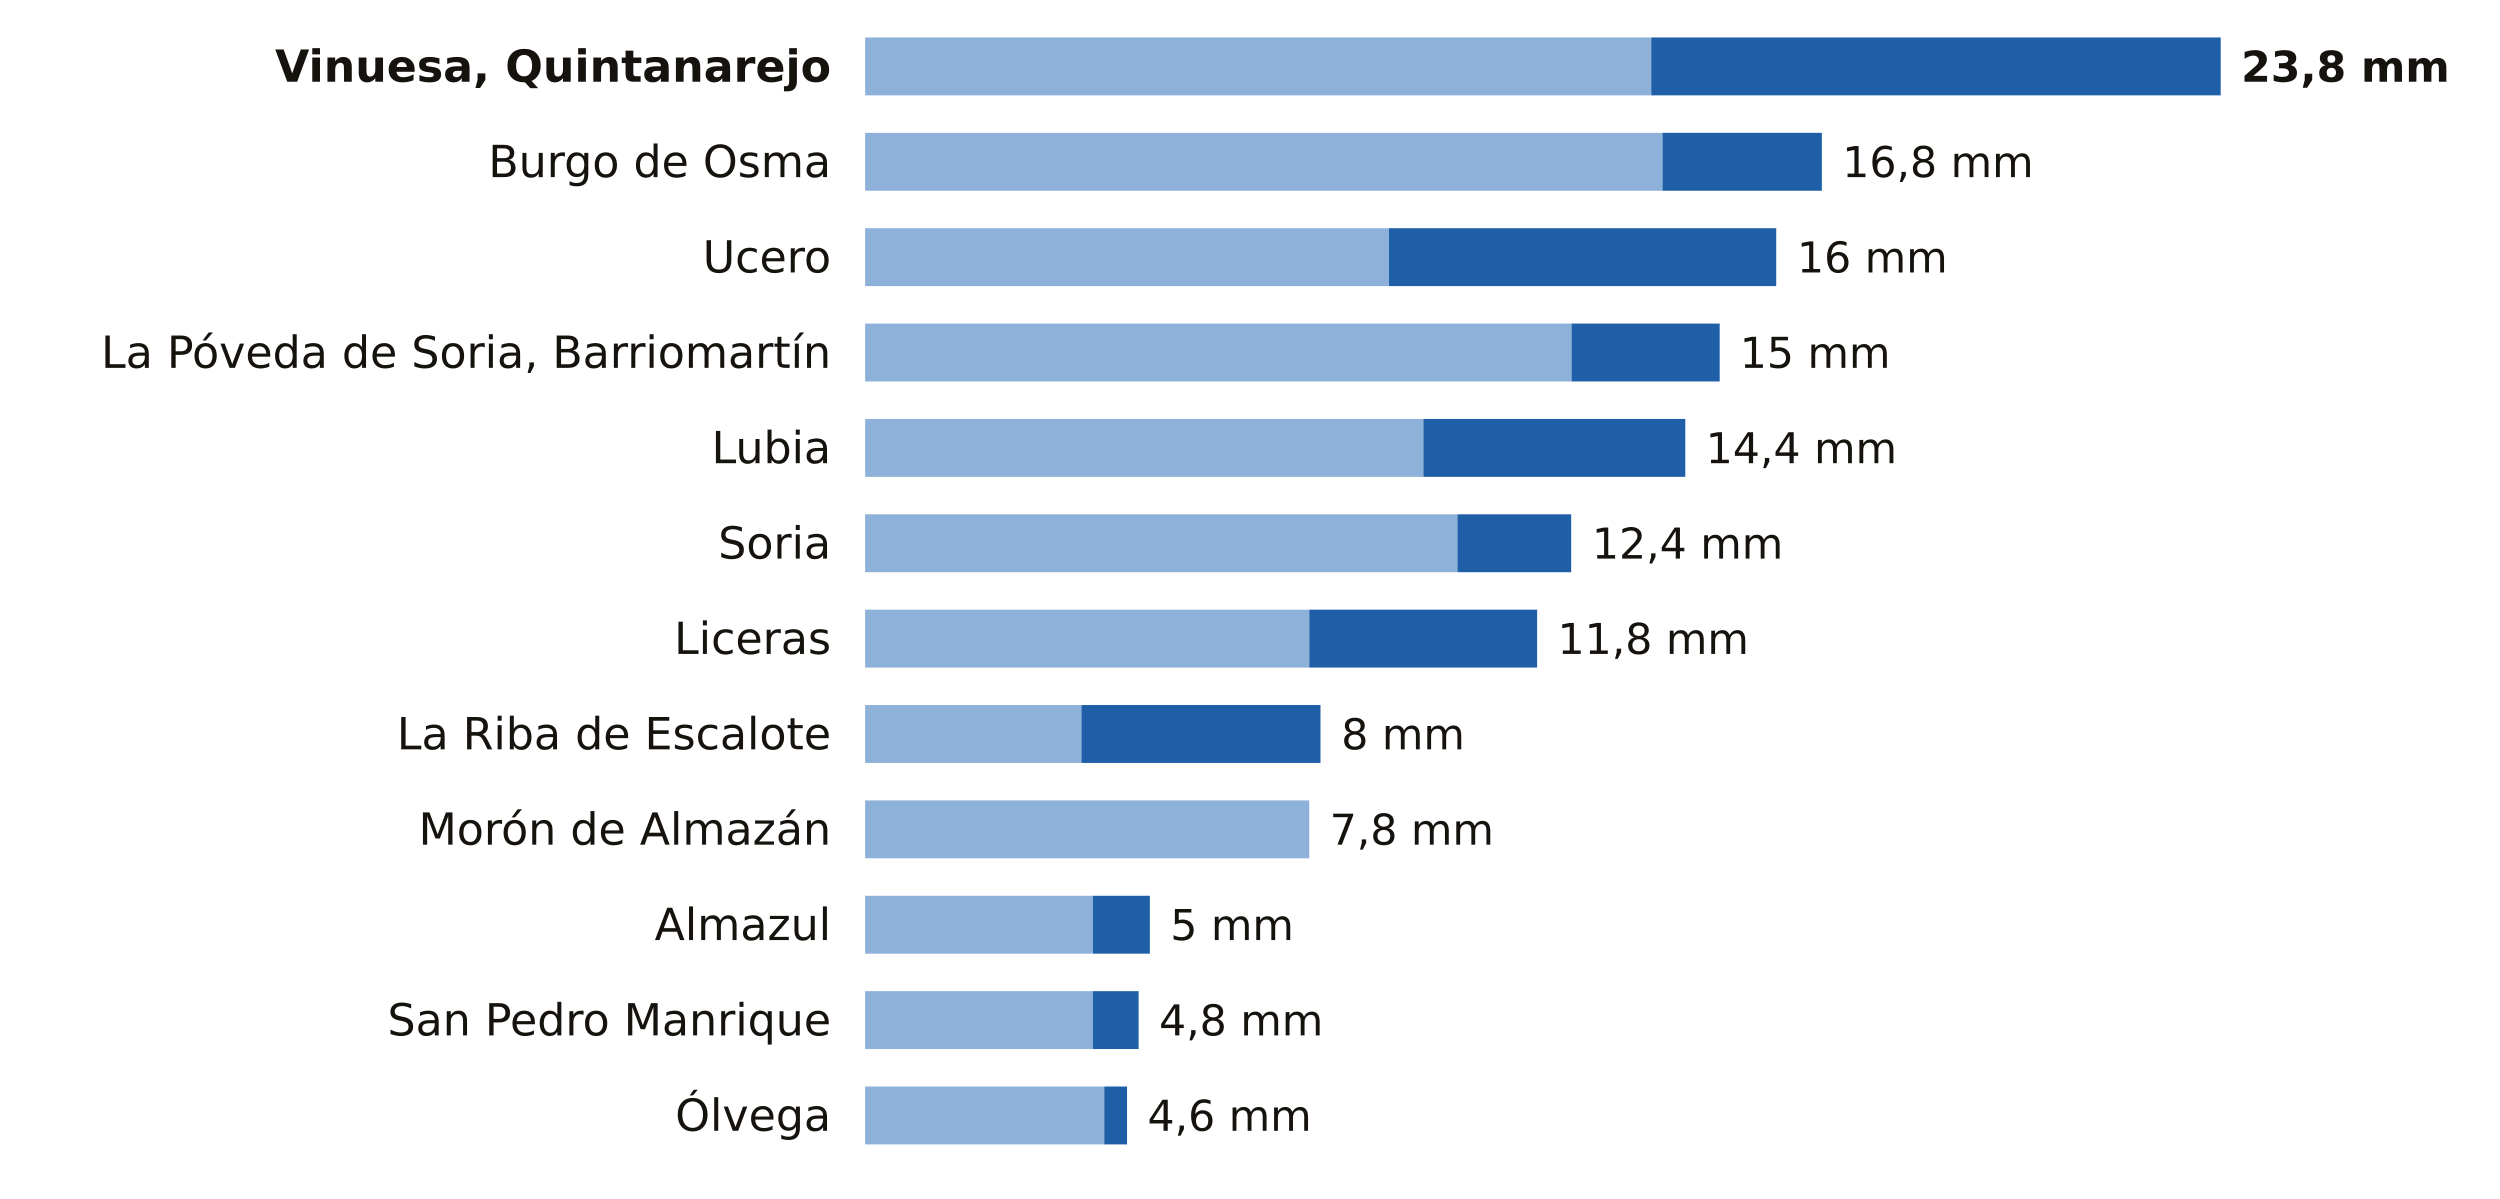
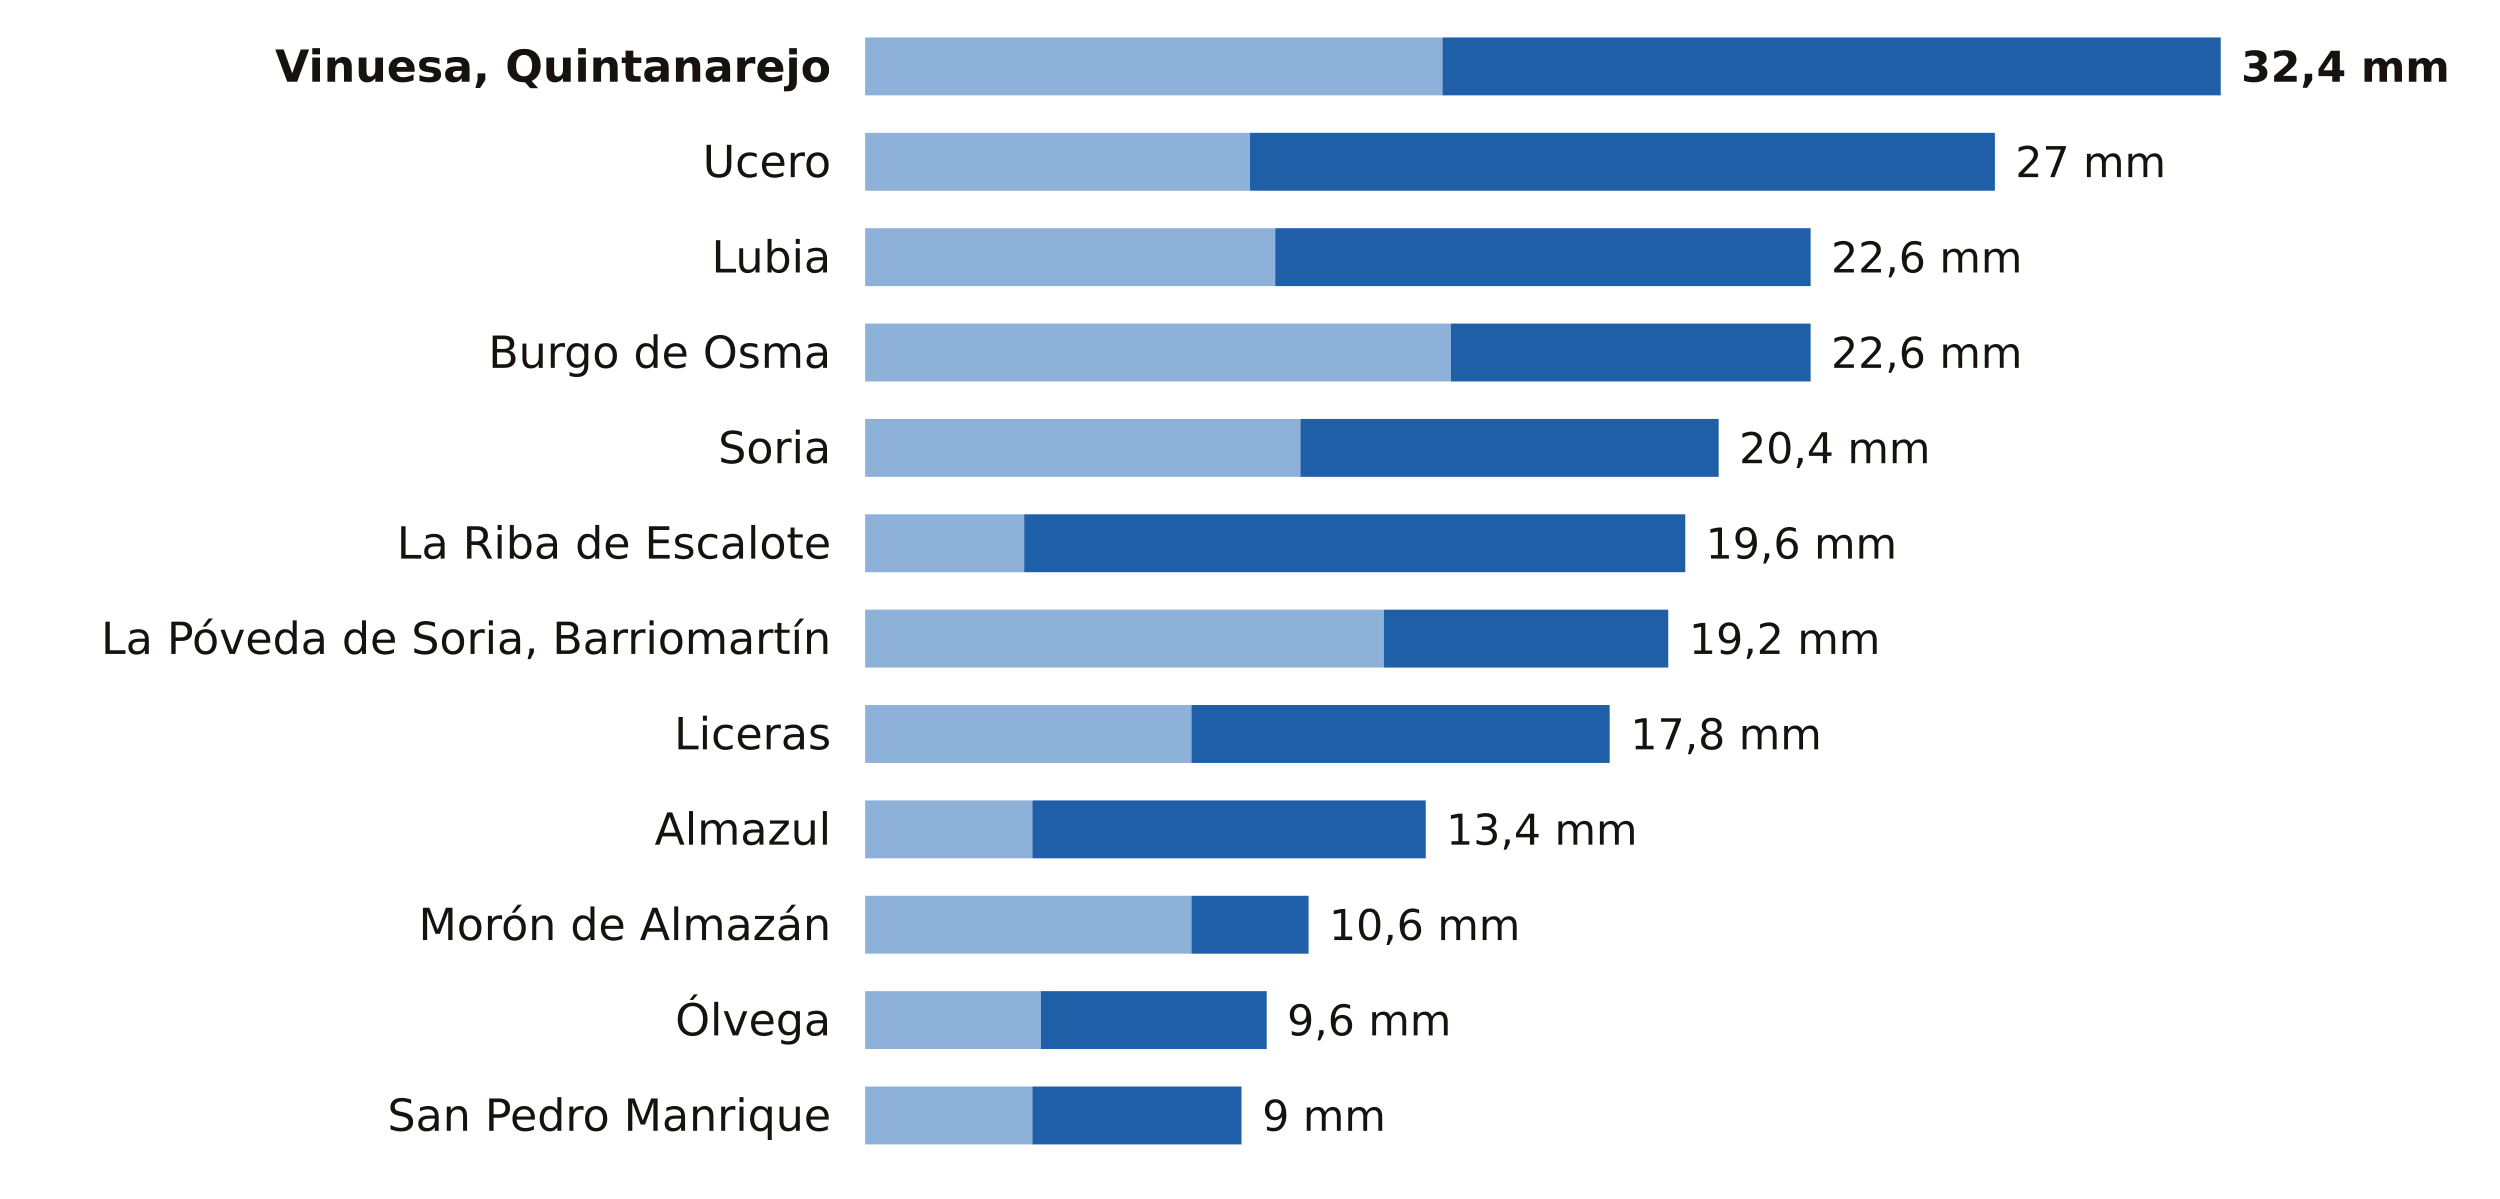
<svg xmlns="http://www.w3.org/2000/svg" viewBox="0 0 734 352" width="734" height="352" role="img" aria-label="La lluvia de los últimos 7 días en las estaciones de AEMET de Soria">
  <rect width="734" height="352" fill="#FFFFFF" />
  <text x="244.0" y="24.0" font-size="13" fill="#16130F" text-anchor="end" font-weight="600" font-family="Public Sans, DejaVu Sans, Arial, sans-serif">Vinuesa, Quintanarejo</text>
-   <rect x="254" y="11" width="230.8" height="17" fill="#8EB1DA" />
-   <rect x="484.8" y="11" width="167.2" height="17" fill="#1F5FA8" />
-   <text x="658.0" y="24.0" font-size="12.5" fill="#16130F" text-anchor="start" font-weight="700" font-family="Public Sans, DejaVu Sans, Arial, sans-serif">23,8 mm</text>
-   <text x="244.0" y="52.0" font-size="13" fill="#16130F" text-anchor="end" font-weight="400" font-family="Public Sans, DejaVu Sans, Arial, sans-serif">Burgo de Osma</text>
-   <rect x="254" y="39" width="234.1" height="17" fill="#8EB1DA" />
-   <rect x="488.1" y="39" width="46.8" height="17" fill="#1F5FA8" />
-   <text x="540.9" y="52.0" font-size="12.5" fill="#16130F" text-anchor="start" font-weight="500" font-family="Public Sans, DejaVu Sans, Arial, sans-serif">16,8 mm</text>
-   <text x="244.0" y="80.0" font-size="13" fill="#16130F" text-anchor="end" font-weight="400" font-family="Public Sans, DejaVu Sans, Arial, sans-serif">Ucero</text>
-   <rect x="254" y="67" width="153.8" height="17" fill="#8EB1DA" />
-   <rect x="407.8" y="67" width="113.7" height="17" fill="#1F5FA8" />
-   <text x="527.6" y="80.0" font-size="12.5" fill="#16130F" text-anchor="start" font-weight="500" font-family="Public Sans, DejaVu Sans, Arial, sans-serif">16 mm</text>
-   <text x="244.0" y="108.0" font-size="13" fill="#16130F" text-anchor="end" font-weight="400" font-family="Public Sans, DejaVu Sans, Arial, sans-serif">La Póveda de Soria, Barriomartín</text>
-   <rect x="254" y="95" width="207.4" height="17" fill="#8EB1DA" />
-   <rect x="461.4" y="95" width="43.5" height="17" fill="#1F5FA8" />
-   <text x="510.8" y="108.0" font-size="12.5" fill="#16130F" text-anchor="start" font-weight="500" font-family="Public Sans, DejaVu Sans, Arial, sans-serif">15 mm</text>
-   <text x="244.0" y="136.0" font-size="13" fill="#16130F" text-anchor="end" font-weight="400" font-family="Public Sans, DejaVu Sans, Arial, sans-serif">Lubia</text>
-   <rect x="254" y="123" width="163.9" height="17" fill="#8EB1DA" />
-   <rect x="417.9" y="123" width="76.9" height="17" fill="#1F5FA8" />
-   <text x="500.8" y="136.0" font-size="12.5" fill="#16130F" text-anchor="start" font-weight="500" font-family="Public Sans, DejaVu Sans, Arial, sans-serif">14,4 mm</text>
-   <text x="244.0" y="164.0" font-size="13" fill="#16130F" text-anchor="end" font-weight="400" font-family="Public Sans, DejaVu Sans, Arial, sans-serif">Soria</text>
-   <rect x="254" y="151" width="173.9" height="17" fill="#8EB1DA" />
-   <rect x="427.9" y="151" width="33.4" height="17" fill="#1F5FA8" />
-   <text x="467.4" y="164.0" font-size="12.5" fill="#16130F" text-anchor="start" font-weight="500" font-family="Public Sans, DejaVu Sans, Arial, sans-serif">12,4 mm</text>
-   <text x="244.0" y="192.0" font-size="13" fill="#16130F" text-anchor="end" font-weight="400" font-family="Public Sans, DejaVu Sans, Arial, sans-serif">Liceras</text>
-   <rect x="254" y="179" width="130.4" height="17" fill="#8EB1DA" />
-   <rect x="384.4" y="179" width="66.9" height="17" fill="#1F5FA8" />
-   <text x="457.3" y="192.0" font-size="12.5" fill="#16130F" text-anchor="start" font-weight="500" font-family="Public Sans, DejaVu Sans, Arial, sans-serif">11,8 mm</text>
-   <text x="244.0" y="220.0" font-size="13" fill="#16130F" text-anchor="end" font-weight="400" font-family="Public Sans, DejaVu Sans, Arial, sans-serif">La Riba de Escalote</text>
-   <rect x="254" y="207" width="63.5" height="17" fill="#8EB1DA" />
-   <rect x="317.5" y="207" width="70.2" height="17" fill="#1F5FA8" />
-   <text x="393.8" y="220.0" font-size="12.5" fill="#16130F" text-anchor="start" font-weight="500" font-family="Public Sans, DejaVu Sans, Arial, sans-serif">8 mm</text>
-   <text x="244.0" y="248.0" font-size="13" fill="#16130F" text-anchor="end" font-weight="400" font-family="Public Sans, DejaVu Sans, Arial, sans-serif">Morón de Almazán</text>
-   <rect x="254" y="235" width="130.4" height="17" fill="#8EB1DA" />
-   <text x="390.4" y="248.0" font-size="12.5" fill="#16130F" text-anchor="start" font-weight="500" font-family="Public Sans, DejaVu Sans, Arial, sans-serif">7,8 mm</text>
-   <text x="244.0" y="276.0" font-size="13" fill="#16130F" text-anchor="end" font-weight="400" font-family="Public Sans, DejaVu Sans, Arial, sans-serif">Almazul</text>
-   <rect x="254" y="263" width="66.9" height="17" fill="#8EB1DA" />
-   <rect x="320.9" y="263" width="16.7" height="17" fill="#1F5FA8" />
-   <text x="343.6" y="276.0" font-size="12.5" fill="#16130F" text-anchor="start" font-weight="500" font-family="Public Sans, DejaVu Sans, Arial, sans-serif">5 mm</text>
-   <text x="244.0" y="304.0" font-size="13" fill="#16130F" text-anchor="end" font-weight="400" font-family="Public Sans, DejaVu Sans, Arial, sans-serif">San Pedro Manrique</text>
-   <rect x="254" y="291" width="66.9" height="17" fill="#8EB1DA" />
-   <rect x="320.9" y="291" width="13.4" height="17" fill="#1F5FA8" />
-   <text x="340.3" y="304.0" font-size="12.5" fill="#16130F" text-anchor="start" font-weight="500" font-family="Public Sans, DejaVu Sans, Arial, sans-serif">4,8 mm</text>
-   <text x="244.0" y="332.0" font-size="13" fill="#16130F" text-anchor="end" font-weight="400" font-family="Public Sans, DejaVu Sans, Arial, sans-serif">Ólvega</text>
-   <rect x="254" y="319" width="70.2" height="17" fill="#8EB1DA" />
-   <rect x="324.2" y="319" width="6.7" height="17" fill="#1F5FA8" />
-   <text x="336.9" y="332.0" font-size="12.5" fill="#16130F" text-anchor="start" font-weight="500" font-family="Public Sans, DejaVu Sans, Arial, sans-serif">4,6 mm</text>
+   <rect x="254" y="11" width="169.5" height="17" fill="#8EB1DA" />
+   <rect x="423.5" y="11" width="228.5" height="17" fill="#1F5FA8" />
+   <text x="658.0" y="24.0" font-size="12.5" fill="#16130F" text-anchor="start" font-weight="700" font-family="Public Sans, DejaVu Sans, Arial, sans-serif">32,4 mm</text>
+   <text x="244.0" y="52.0" font-size="13" fill="#16130F" text-anchor="end" font-weight="400" font-family="Public Sans, DejaVu Sans, Arial, sans-serif">Ucero</text>
+   <rect x="254" y="39" width="113.0" height="17" fill="#8EB1DA" />
+   <rect x="367.0" y="39" width="218.7" height="17" fill="#1F5FA8" />
+   <text x="591.7" y="52.0" font-size="12.5" fill="#16130F" text-anchor="start" font-weight="500" font-family="Public Sans, DejaVu Sans, Arial, sans-serif">27 mm</text>
+   <text x="244.0" y="80.0" font-size="13" fill="#16130F" text-anchor="end" font-weight="400" font-family="Public Sans, DejaVu Sans, Arial, sans-serif">Lubia</text>
+   <rect x="254" y="67" width="120.4" height="17" fill="#8EB1DA" />
+   <rect x="374.4" y="67" width="157.2" height="17" fill="#1F5FA8" />
+   <text x="537.6" y="80.0" font-size="12.5" fill="#16130F" text-anchor="start" font-weight="500" font-family="Public Sans, DejaVu Sans, Arial, sans-serif">22,6 mm</text>
+   <text x="244.0" y="108.0" font-size="13" fill="#16130F" text-anchor="end" font-weight="400" font-family="Public Sans, DejaVu Sans, Arial, sans-serif">Burgo de Osma</text>
+   <rect x="254" y="95" width="172.0" height="17" fill="#8EB1DA" />
+   <rect x="426.0" y="95" width="105.6" height="17" fill="#1F5FA8" />
+   <text x="537.6" y="108.0" font-size="12.5" fill="#16130F" text-anchor="start" font-weight="500" font-family="Public Sans, DejaVu Sans, Arial, sans-serif">22,6 mm</text>
+   <text x="244.0" y="136.0" font-size="13" fill="#16130F" text-anchor="end" font-weight="400" font-family="Public Sans, DejaVu Sans, Arial, sans-serif">Soria</text>
+   <rect x="254" y="123" width="127.8" height="17" fill="#8EB1DA" />
+   <rect x="381.8" y="123" width="122.8" height="17" fill="#1F5FA8" />
+   <text x="510.6" y="136.0" font-size="12.5" fill="#16130F" text-anchor="start" font-weight="500" font-family="Public Sans, DejaVu Sans, Arial, sans-serif">20,4 mm</text>
+   <text x="244.0" y="164.0" font-size="13" fill="#16130F" text-anchor="end" font-weight="400" font-family="Public Sans, DejaVu Sans, Arial, sans-serif">La Riba de Escalote</text>
+   <rect x="254" y="151" width="46.7" height="17" fill="#8EB1DA" />
+   <rect x="300.7" y="151" width="194.1" height="17" fill="#1F5FA8" />
+   <text x="500.8" y="164.0" font-size="12.5" fill="#16130F" text-anchor="start" font-weight="500" font-family="Public Sans, DejaVu Sans, Arial, sans-serif">19,6 mm</text>
+   <text x="244.0" y="192.0" font-size="13" fill="#16130F" text-anchor="end" font-weight="400" font-family="Public Sans, DejaVu Sans, Arial, sans-serif">La Póveda de Soria, Barriomartín</text>
+   <rect x="254" y="179" width="152.3" height="17" fill="#8EB1DA" />
+   <rect x="406.3" y="179" width="83.5" height="17" fill="#1F5FA8" />
+   <text x="495.9" y="192.0" font-size="12.5" fill="#16130F" text-anchor="start" font-weight="500" font-family="Public Sans, DejaVu Sans, Arial, sans-serif">19,2 mm</text>
+   <text x="244.0" y="220.0" font-size="13" fill="#16130F" text-anchor="end" font-weight="400" font-family="Public Sans, DejaVu Sans, Arial, sans-serif">Liceras</text>
+   <rect x="254" y="207" width="95.8" height="17" fill="#8EB1DA" />
+   <rect x="349.8" y="207" width="122.8" height="17" fill="#1F5FA8" />
+   <text x="478.7" y="220.0" font-size="12.5" fill="#16130F" text-anchor="start" font-weight="500" font-family="Public Sans, DejaVu Sans, Arial, sans-serif">17,8 mm</text>
+   <text x="244.0" y="248.0" font-size="13" fill="#16130F" text-anchor="end" font-weight="400" font-family="Public Sans, DejaVu Sans, Arial, sans-serif">Almazul</text>
+   <rect x="254" y="235" width="49.1" height="17" fill="#8EB1DA" />
+   <rect x="303.1" y="235" width="115.5" height="17" fill="#1F5FA8" />
+   <text x="424.6" y="248.0" font-size="12.5" fill="#16130F" text-anchor="start" font-weight="500" font-family="Public Sans, DejaVu Sans, Arial, sans-serif">13,4 mm</text>
+   <text x="244.0" y="276.0" font-size="13" fill="#16130F" text-anchor="end" font-weight="400" font-family="Public Sans, DejaVu Sans, Arial, sans-serif">Morón de Almazán</text>
+   <rect x="254" y="263" width="95.8" height="17" fill="#8EB1DA" />
+   <rect x="349.8" y="263" width="34.4" height="17" fill="#1F5FA8" />
+   <text x="390.2" y="276.0" font-size="12.5" fill="#16130F" text-anchor="start" font-weight="500" font-family="Public Sans, DejaVu Sans, Arial, sans-serif">10,6 mm</text>
+   <text x="244.0" y="304.0" font-size="13" fill="#16130F" text-anchor="end" font-weight="400" font-family="Public Sans, DejaVu Sans, Arial, sans-serif">Ólvega</text>
+   <rect x="254" y="291" width="51.6" height="17" fill="#8EB1DA" />
+   <rect x="305.6" y="291" width="66.3" height="17" fill="#1F5FA8" />
+   <text x="377.9" y="304.0" font-size="12.5" fill="#16130F" text-anchor="start" font-weight="500" font-family="Public Sans, DejaVu Sans, Arial, sans-serif">9,6 mm</text>
+   <text x="244.0" y="332.0" font-size="13" fill="#16130F" text-anchor="end" font-weight="400" font-family="Public Sans, DejaVu Sans, Arial, sans-serif">San Pedro Manrique</text>
+   <rect x="254" y="319" width="49.1" height="17" fill="#8EB1DA" />
+   <rect x="303.1" y="319" width="61.4" height="17" fill="#1F5FA8" />
+   <text x="370.6" y="332.0" font-size="12.5" fill="#16130F" text-anchor="start" font-weight="500" font-family="Public Sans, DejaVu Sans, Arial, sans-serif">9 mm</text>
</svg>
